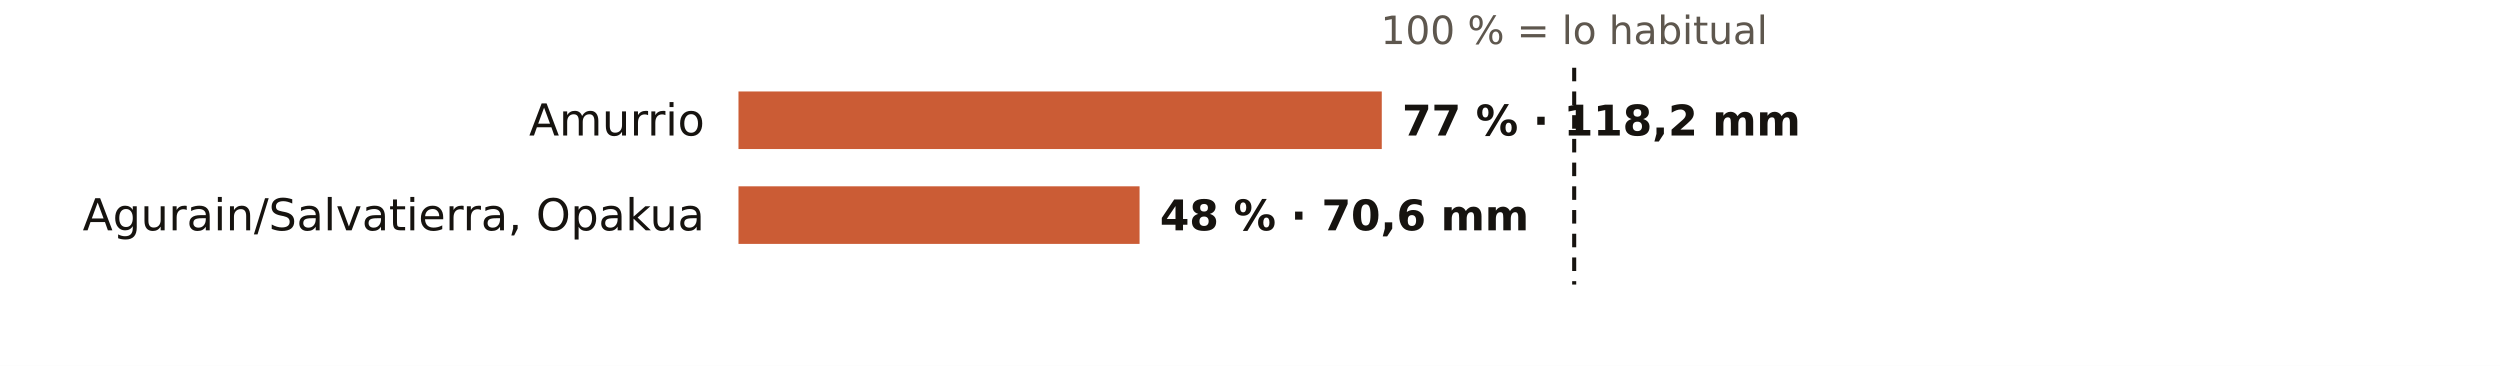
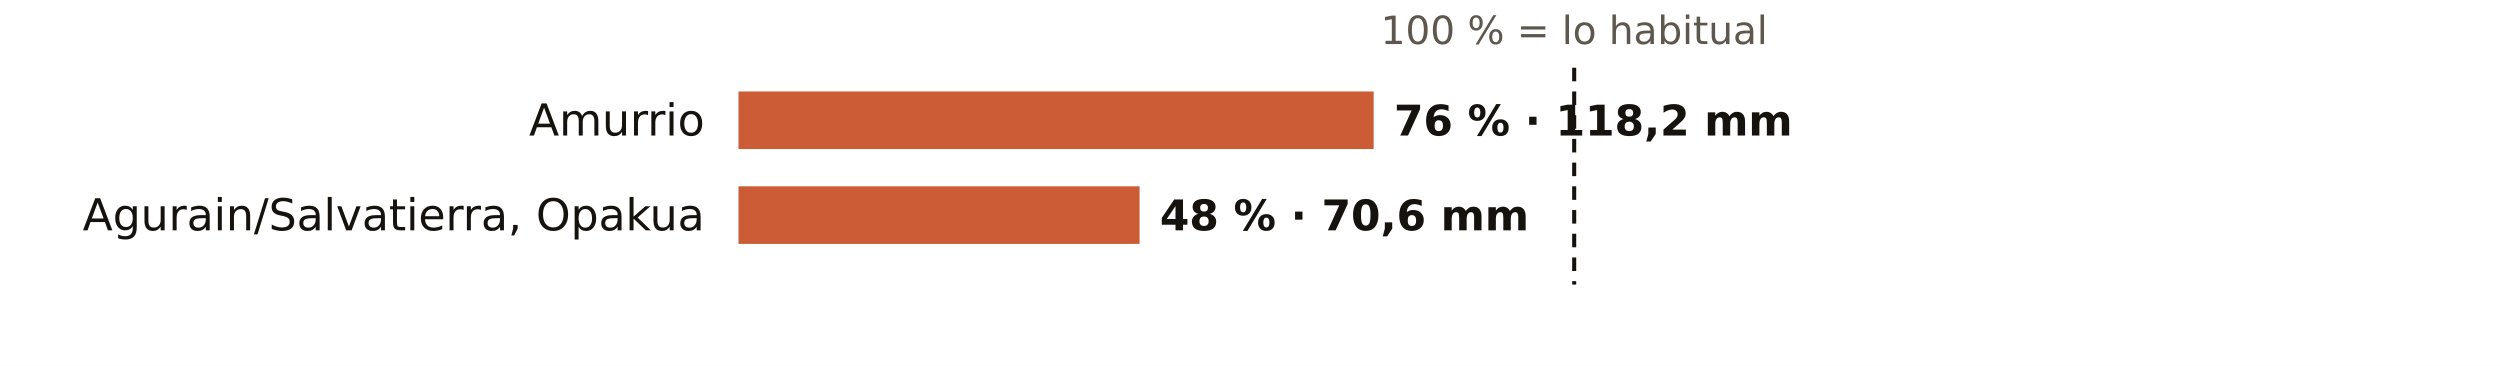
<svg xmlns="http://www.w3.org/2000/svg" viewBox="0 0 738 108" width="738" height="108" role="img" aria-label="El otoño en los pluviómetros de AEMET de Álava: % de lo habitual">
  <rect width="738" height="108" fill="#FFFFFF" />
  <text x="464.7" y="13.0" font-size="11.5" fill="#5E574E" text-anchor="middle" font-weight="400" font-family="Public Sans, DejaVu Sans, Arial, sans-serif">100 % = lo habitual</text>
  <text x="208.0" y="40.0" font-size="13" fill="#16130F" text-anchor="end" font-weight="500" font-family="Public Sans, DejaVu Sans, Arial, sans-serif">Amurrio</text>
-   <rect x="218" y="27" width="189.9" height="17" fill="#C4461A" opacity="0.88" />
-   <text x="413.9" y="40.0" font-size="12.5" fill="#16130F" text-anchor="start" font-weight="600" font-family="Public Sans, DejaVu Sans, Arial, sans-serif">77 % · 118,2 mm</text>
+   <rect x="218" y="27" width="187.5" height="17" fill="#C4461A" opacity="0.88" />
+   <text x="411.5" y="40.0" font-size="12.5" fill="#16130F" text-anchor="start" font-weight="600" font-family="Public Sans, DejaVu Sans, Arial, sans-serif">76 % · 118,2 mm</text>
  <text x="208.0" y="68.0" font-size="13" fill="#16130F" text-anchor="end" font-weight="500" font-family="Public Sans, DejaVu Sans, Arial, sans-serif">Agurain/Salvatierra, Opakua</text>
  <rect x="218" y="55" width="118.4" height="17" fill="#C4461A" opacity="0.88" />
  <text x="342.4" y="68.0" font-size="12.5" fill="#16130F" text-anchor="start" font-weight="600" font-family="Public Sans, DejaVu Sans, Arial, sans-serif">48 % · 70,6 mm</text>
  <line x1="464.7" x2="464.7" y1="20" y2="84" stroke="#16130F" stroke-width="1.2" stroke-dasharray="4 3" />
</svg>
